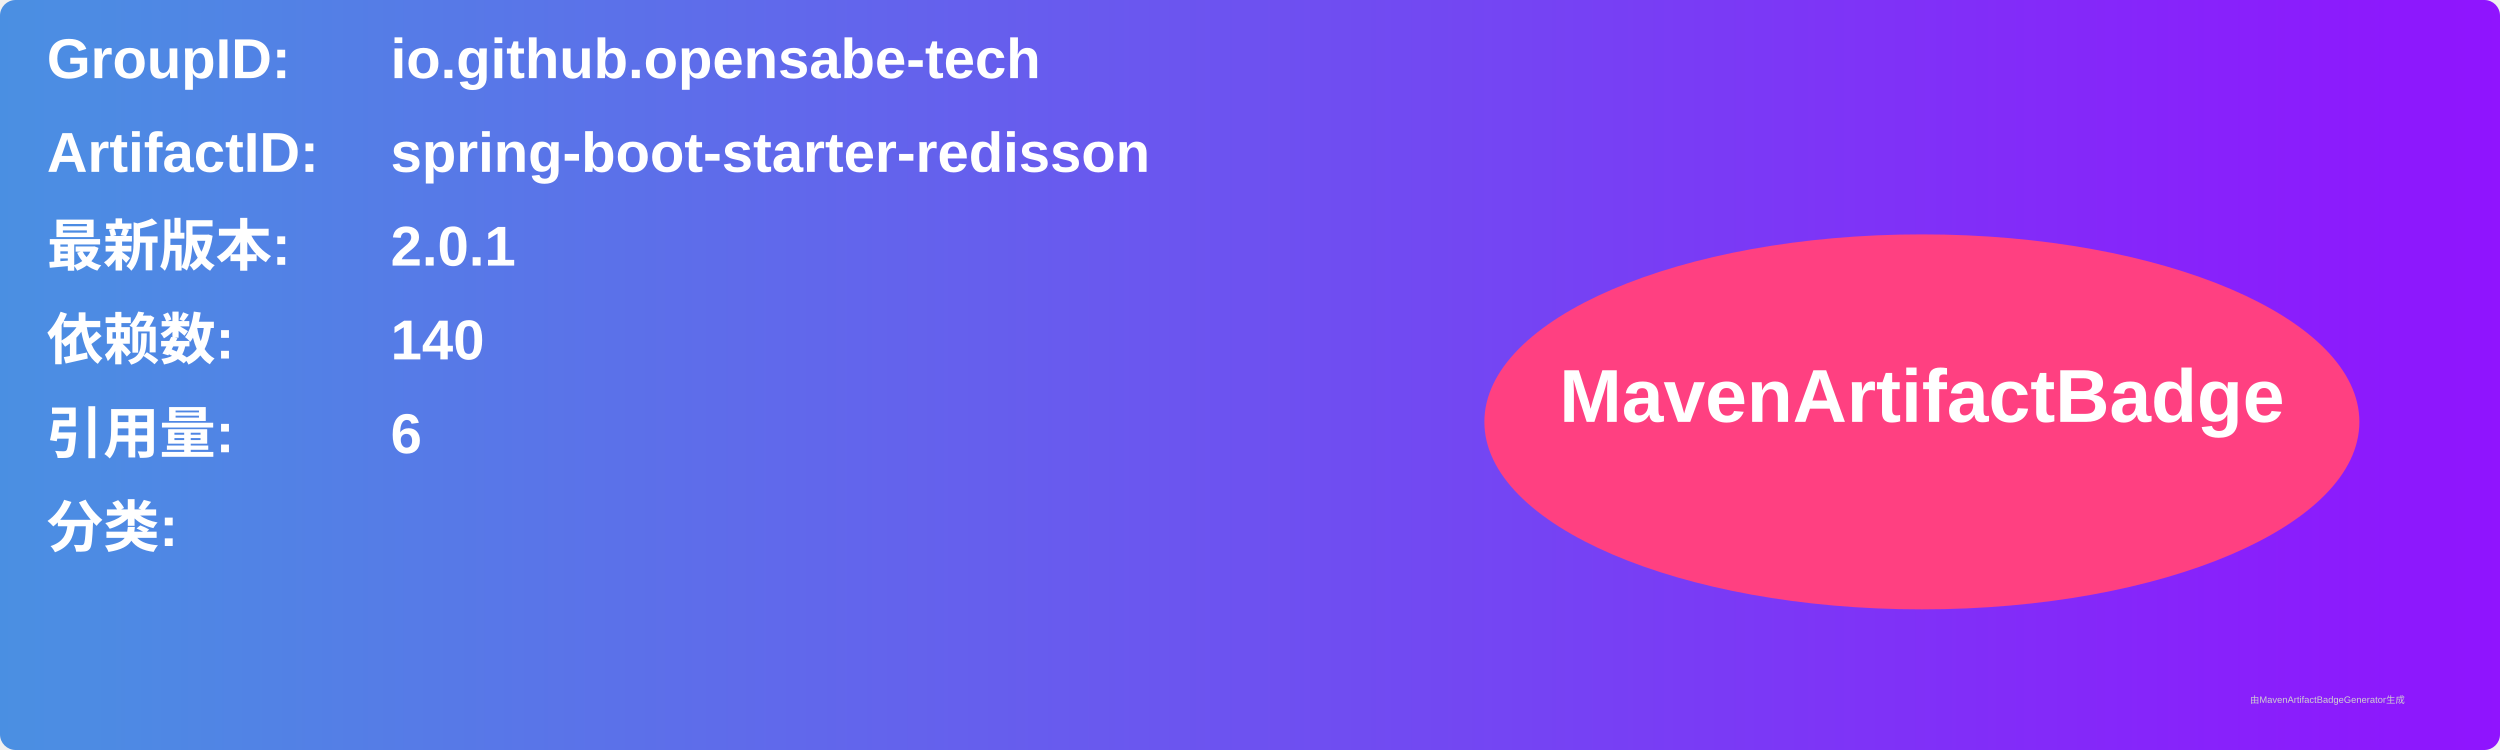
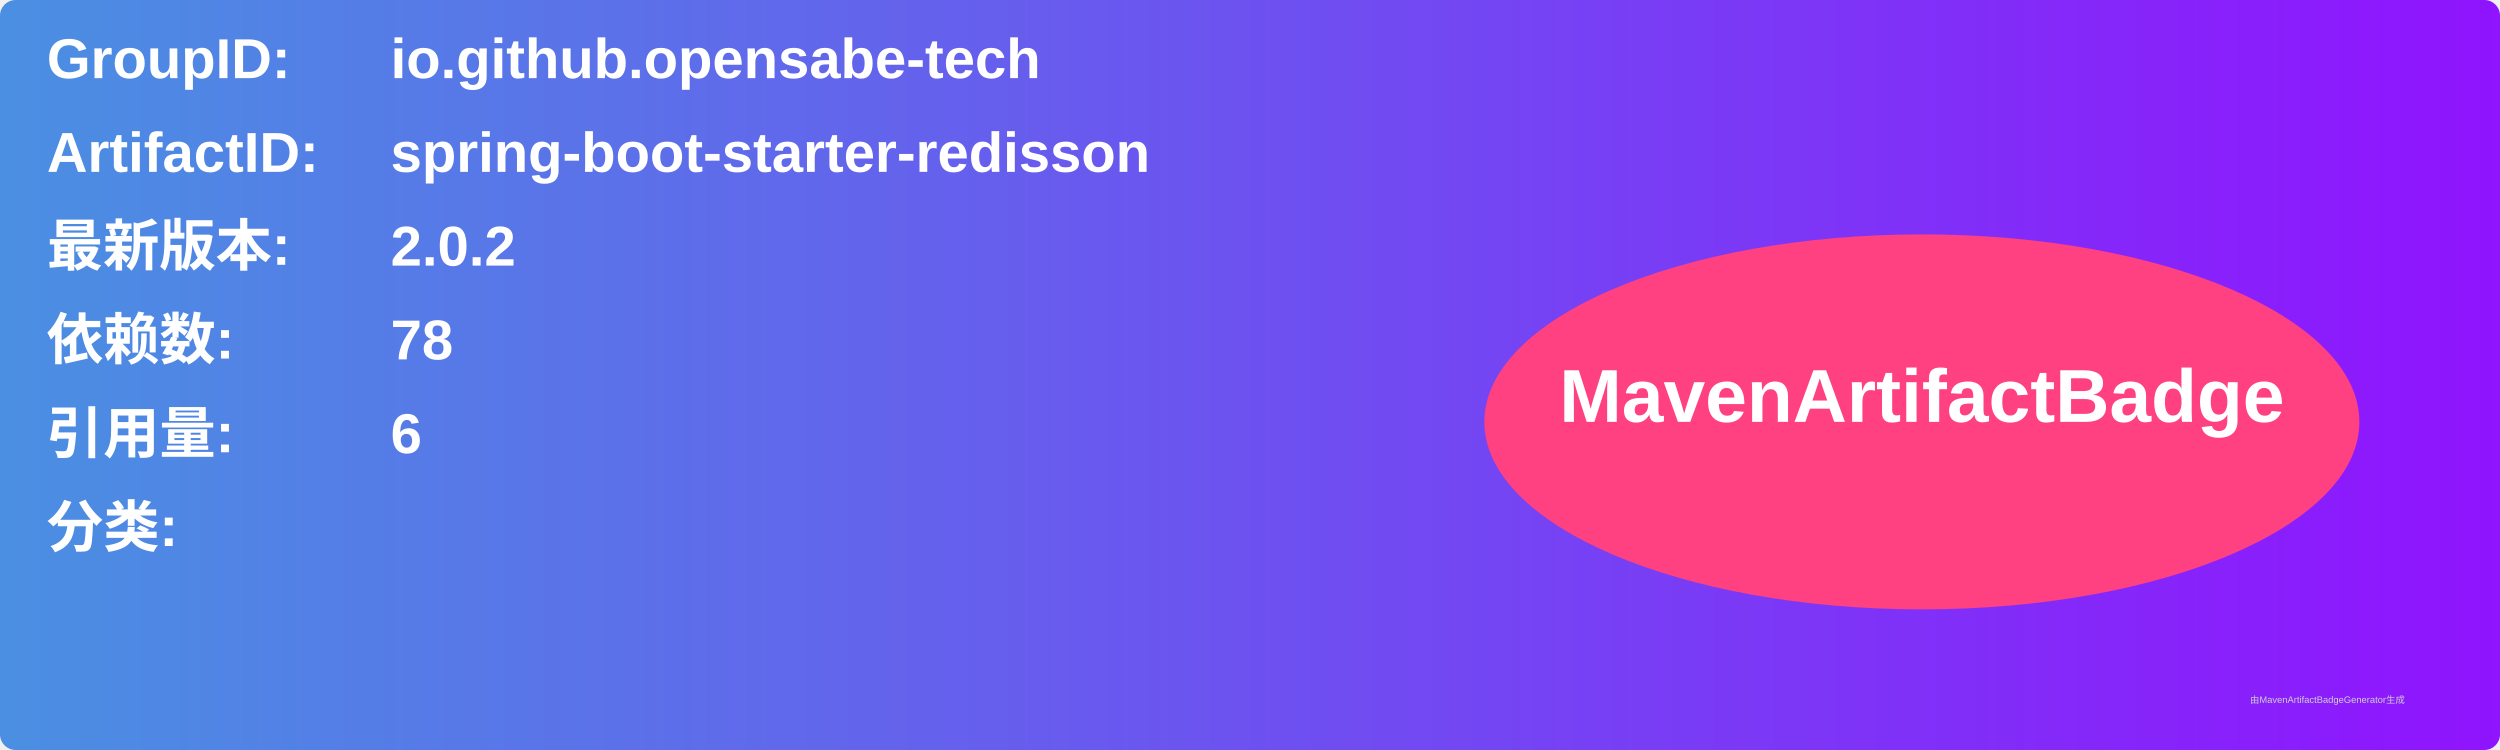
<svg xmlns="http://www.w3.org/2000/svg" width="800" height="240" viewBox="0 0 800 240">
  <linearGradient id="grad" x1="0%" y1="0%" x2="100%" y2="0%">
    <stop offset="0%" stop-color="#4a90e2" />
    <stop offset="100%" stop-color="#9013fe" />
  </linearGradient>
  <rect width="100%" height="100%" rx="5" ry="5" fill="url(#grad)" />
  <g transform="translate(15, 15)">
    <text x="0" y="10" font-family="Arial" font-size="18" fill="white" font-weight="bold" width="260">GroupID:</text>
    <text x="110" y="10" font-family="Arial" font-size="18" fill="white" font-weight="bold" width="460">io.github.opensabe-tech</text>
    <text x="0" y="40" font-family="Arial" font-size="18" fill="white" font-weight="bold" width="260">ArtifactID:</text>
    <text x="110" y="40" font-family="Arial" font-size="18" fill="white" font-weight="bold" width="460">spring-boot-starter-redisson</text>
    <text x="0" y="70" font-family="Arial" font-size="18" fill="white" font-weight="bold">最新版本:</text>
    <text x="110" y="70" font-family="Arial" font-size="18" fill="white" font-weight="bold">
-       <tspan font-weight="bold">2.0.1</tspan>
+       <tspan font-weight="bold">2.0.2</tspan>
    </text>
    <text x="0" y="100" font-family="Arial" font-size="18" fill="white" font-weight="bold">依赖数: </text>
    <text x="110" y="100" font-family="Arial" font-size="18" fill="white">
-       <tspan font-weight="bold">140</tspan>
+       <tspan font-weight="bold">78</tspan>
    </text>
    <text x="0" y="130" font-family="Arial" font-size="18" fill="white" font-weight="bold">引用量: </text>
    <text x="110" y="130" font-family="Arial" font-size="18" fill="white">
      <tspan font-weight="bold">6</tspan>
    </text>
    <text x="0" y="160" font-family="Arial" font-size="18" fill="white" font-weight="bold">分类:</text>
    <text x="10" y="190" font-family="Arial" font-size="10" fill="white">
      <tspan font-weight="bold" />
    </text>
    <ellipse cx="600" cy="120" rx="140" ry="60" fill="#ff4081" />
    <text x="600" y="120" text-anchor="middle" font-family="Arial" font-size="24" fill="white" font-weight="bold">MavenArtifactBadge</text>
  </g>
  <text x="720" y="225" font-family="Arial" font-size="3" fill="#d0d0d0">由MavenArtifactBadgeGenerator生成</text>
</svg>
